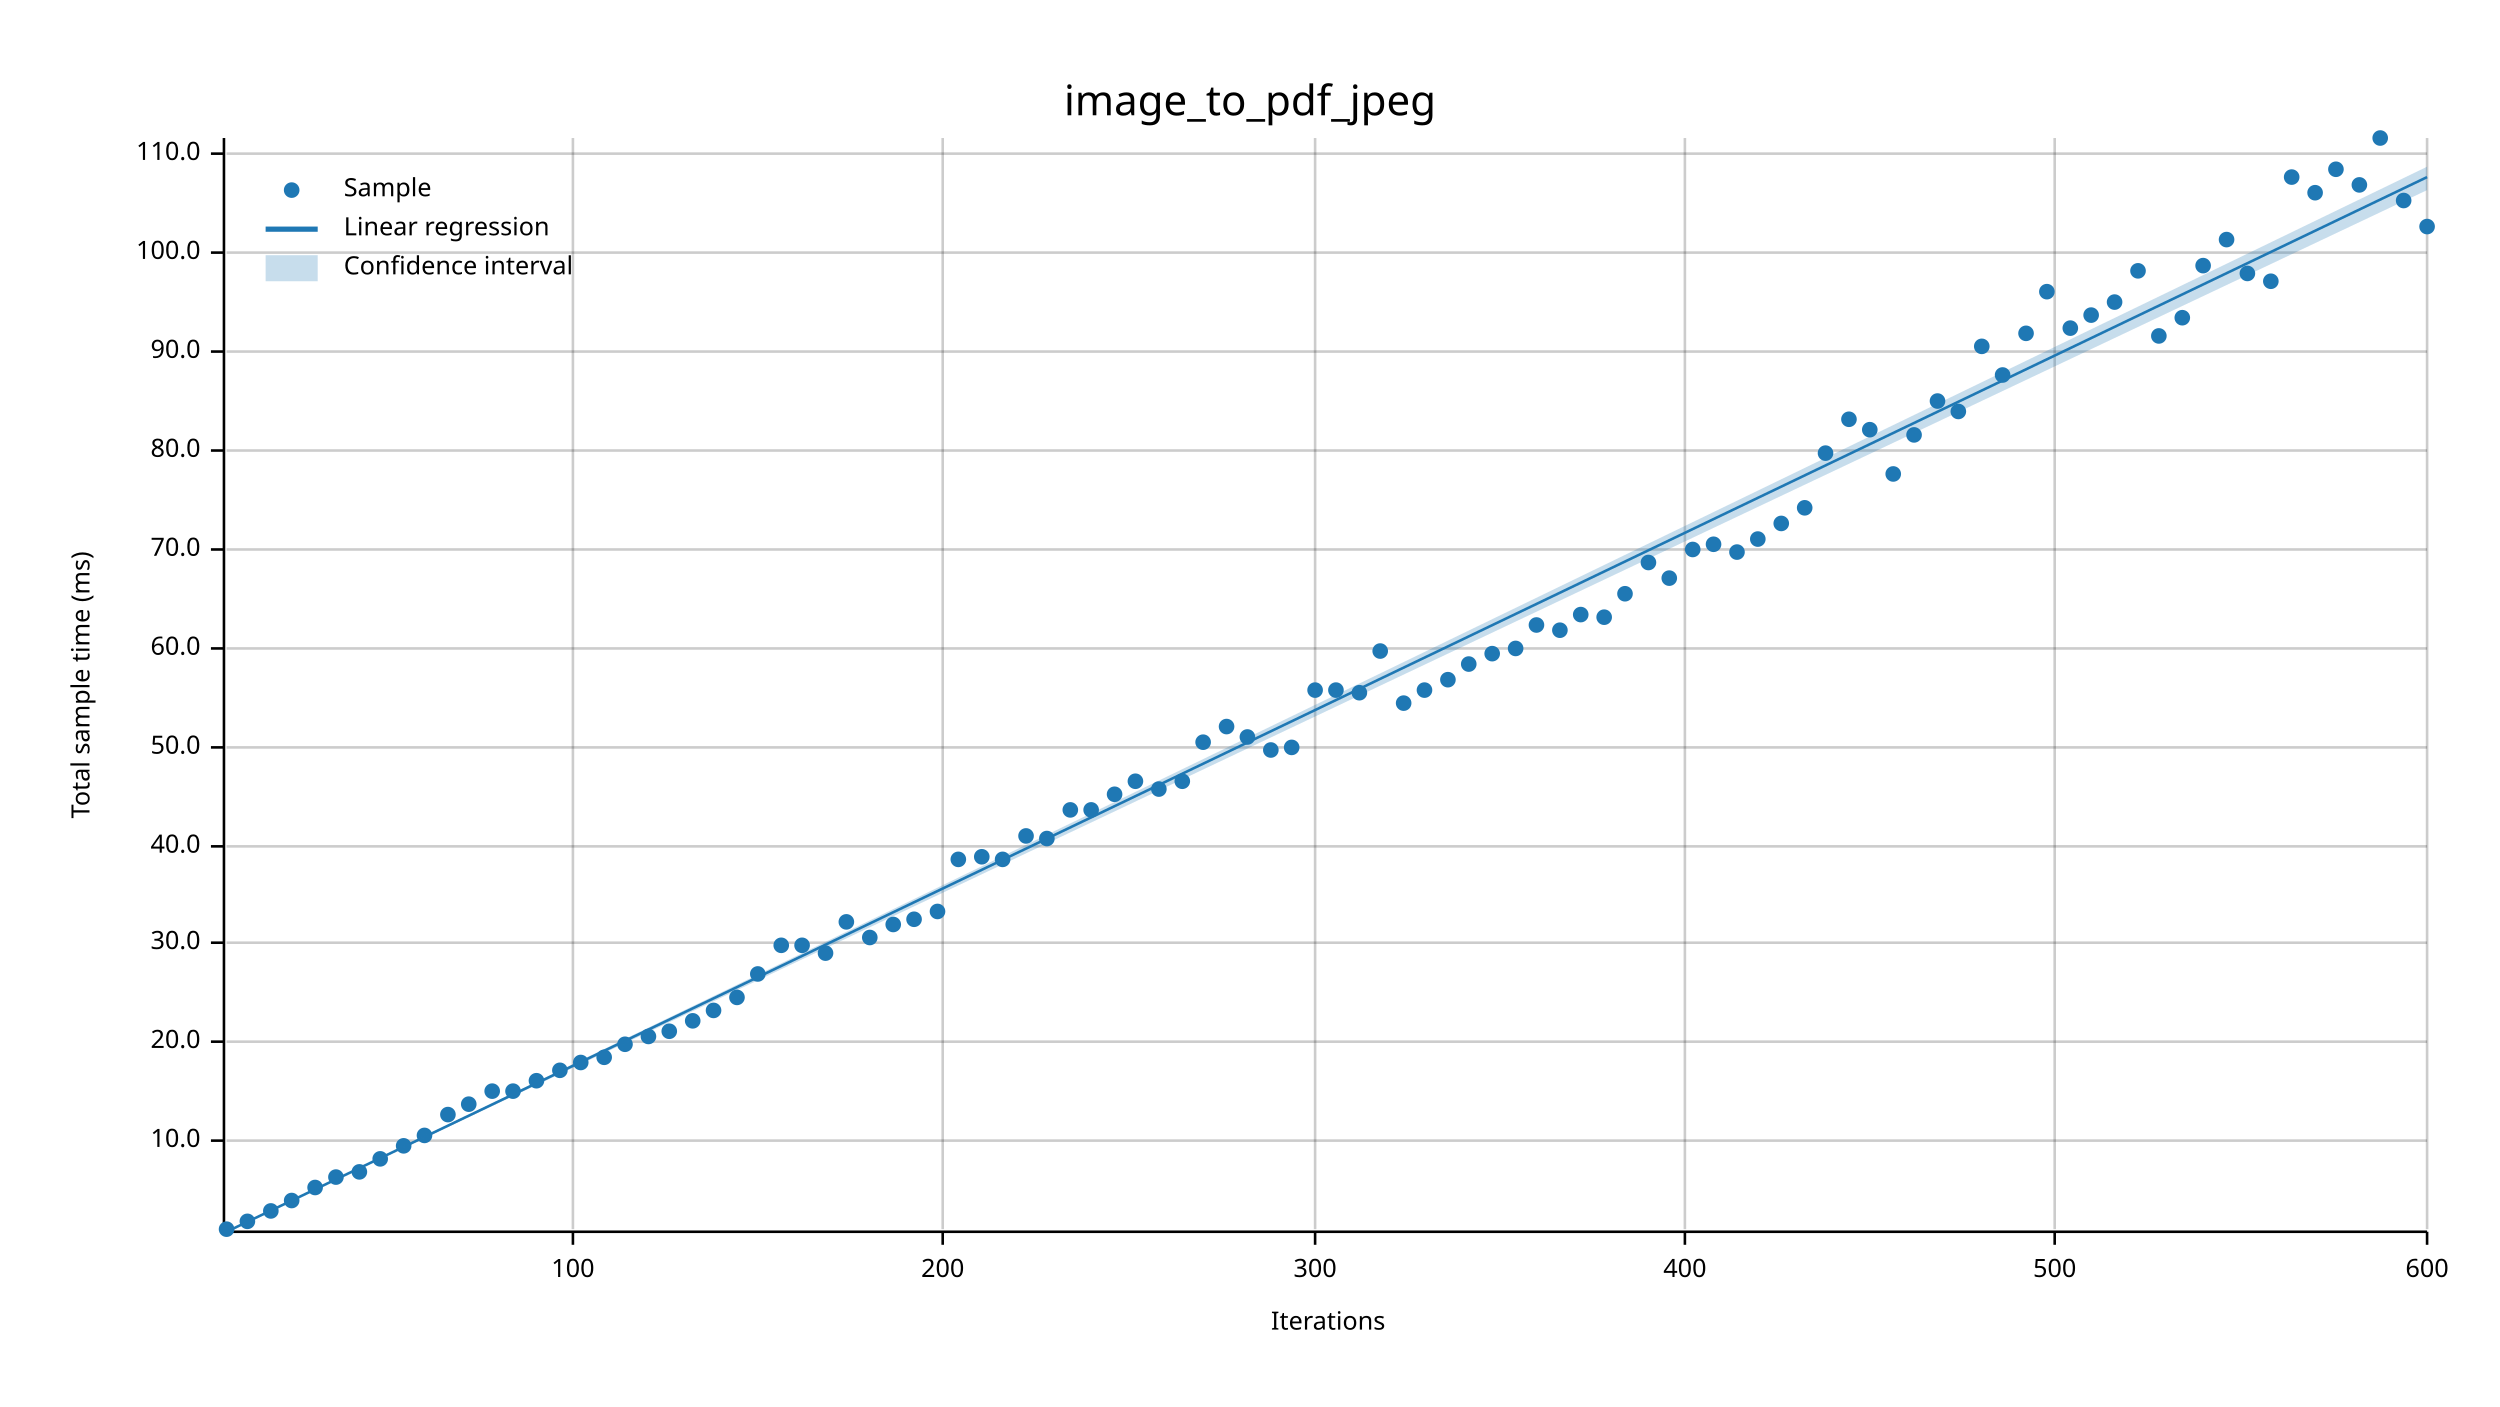
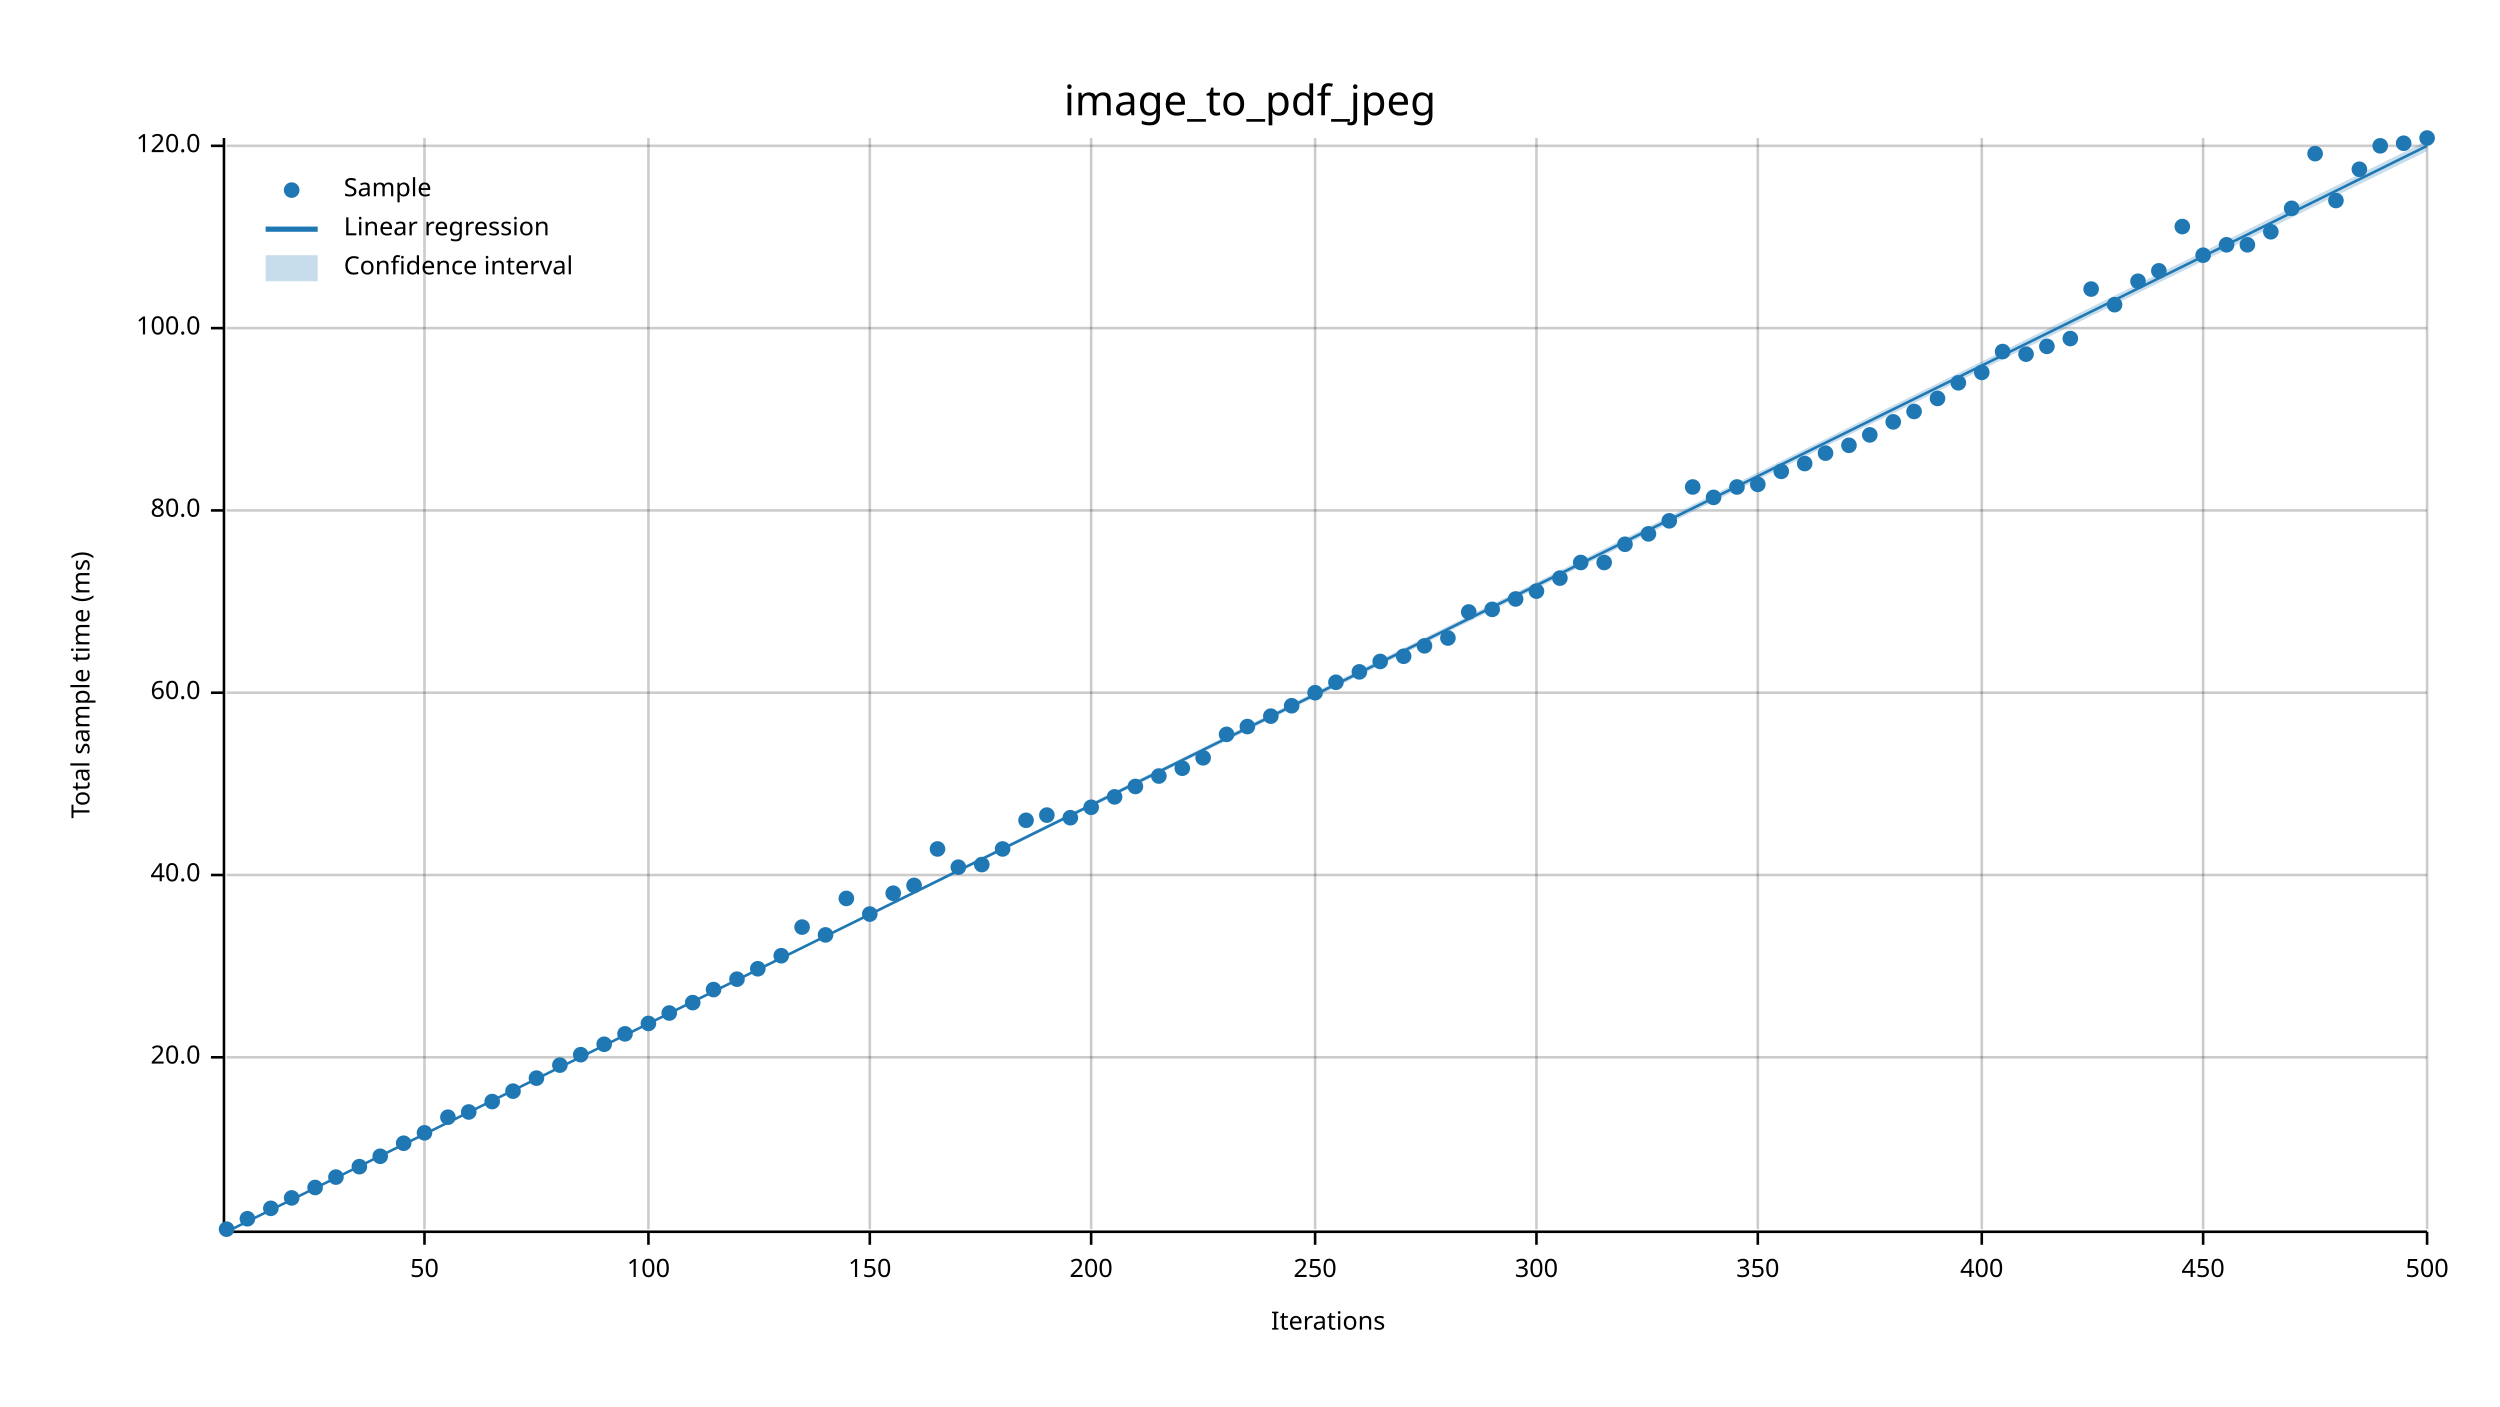
<svg xmlns="http://www.w3.org/2000/svg" width="960" height="540" viewBox="0 0 960 540">
  <text x="480" y="32" dy="0.76em" text-anchor="middle" font-family="sans-serif" font-size="16.129" opacity="1" fill="#000000">
image_to_pdf_jpeg
</text>
  <text x="27" y="263" dy="0.76em" text-anchor="middle" font-family="sans-serif" font-size="9.677" opacity="1" fill="#000000" transform="rotate(270, 27, 263)">
Total sample time (ms)
</text>
  <text x="510" y="513" dy="-0.5ex" text-anchor="middle" font-family="sans-serif" font-size="9.677" opacity="1" fill="#000000">
Iterations
</text>
-   <line opacity="0.2" stroke="#000000" stroke-width="1" x1="220" y1="472" x2="220" y2="53" />
-   <line opacity="0.2" stroke="#000000" stroke-width="1" x1="362" y1="472" x2="362" y2="53" />
+   <line opacity="0.2" stroke="#000000" stroke-width="1" x1="163" y1="472" x2="163" y2="53" />
+   <line opacity="0.2" stroke="#000000" stroke-width="1" x1="249" y1="472" x2="249" y2="53" />
+   <line opacity="0.2" stroke="#000000" stroke-width="1" x1="334" y1="472" x2="334" y2="53" />
+   <line opacity="0.2" stroke="#000000" stroke-width="1" x1="419" y1="472" x2="419" y2="53" />
  <line opacity="0.2" stroke="#000000" stroke-width="1" x1="505" y1="472" x2="505" y2="53" />
-   <line opacity="0.2" stroke="#000000" stroke-width="1" x1="647" y1="472" x2="647" y2="53" />
-   <line opacity="0.2" stroke="#000000" stroke-width="1" x1="789" y1="472" x2="789" y2="53" />
+   <line opacity="0.2" stroke="#000000" stroke-width="1" x1="590" y1="472" x2="590" y2="53" />
+   <line opacity="0.2" stroke="#000000" stroke-width="1" x1="675" y1="472" x2="675" y2="53" />
+   <line opacity="0.2" stroke="#000000" stroke-width="1" x1="761" y1="472" x2="761" y2="53" />
+   <line opacity="0.2" stroke="#000000" stroke-width="1" x1="846" y1="472" x2="846" y2="53" />
  <line opacity="0.2" stroke="#000000" stroke-width="1" x1="932" y1="472" x2="932" y2="53" />
-   <line opacity="0.2" stroke="#000000" stroke-width="1" x1="87" y1="438" x2="932" y2="438" />
-   <line opacity="0.2" stroke="#000000" stroke-width="1" x1="87" y1="400" x2="932" y2="400" />
-   <line opacity="0.2" stroke="#000000" stroke-width="1" x1="87" y1="362" x2="932" y2="362" />
-   <line opacity="0.2" stroke="#000000" stroke-width="1" x1="87" y1="325" x2="932" y2="325" />
-   <line opacity="0.2" stroke="#000000" stroke-width="1" x1="87" y1="287" x2="932" y2="287" />
-   <line opacity="0.2" stroke="#000000" stroke-width="1" x1="87" y1="249" x2="932" y2="249" />
-   <line opacity="0.2" stroke="#000000" stroke-width="1" x1="87" y1="211" x2="932" y2="211" />
-   <line opacity="0.2" stroke="#000000" stroke-width="1" x1="87" y1="173" x2="932" y2="173" />
-   <line opacity="0.2" stroke="#000000" stroke-width="1" x1="87" y1="135" x2="932" y2="135" />
-   <line opacity="0.2" stroke="#000000" stroke-width="1" x1="87" y1="97" x2="932" y2="97" />
-   <line opacity="0.2" stroke="#000000" stroke-width="1" x1="87" y1="59" x2="932" y2="59" />
+   <line opacity="0.2" stroke="#000000" stroke-width="1" x1="87" y1="406" x2="932" y2="406" />
+   <line opacity="0.2" stroke="#000000" stroke-width="1" x1="87" y1="336" x2="932" y2="336" />
+   <line opacity="0.2" stroke="#000000" stroke-width="1" x1="87" y1="266" x2="932" y2="266" />
+   <line opacity="0.2" stroke="#000000" stroke-width="1" x1="87" y1="196" x2="932" y2="196" />
+   <line opacity="0.2" stroke="#000000" stroke-width="1" x1="87" y1="126" x2="932" y2="126" />
+   <line opacity="0.2" stroke="#000000" stroke-width="1" x1="87" y1="56" x2="932" y2="56" />
  <polyline fill="none" opacity="1" stroke="#000000" stroke-width="1" points="86,53 86,472 " />
-   <text x="77" y="438" dy="0.5ex" text-anchor="end" font-family="sans-serif" font-size="9.677" opacity="1" fill="#000000">
- 10.0
- </text>
-   <polyline fill="none" opacity="1" stroke="#000000" stroke-width="1" points="81,438 86,438 " />
-   <text x="77" y="400" dy="0.5ex" text-anchor="end" font-family="sans-serif" font-size="9.677" opacity="1" fill="#000000">
+   <text x="77" y="406" dy="0.5ex" text-anchor="end" font-family="sans-serif" font-size="9.677" opacity="1" fill="#000000">
20.0
</text>
-   <polyline fill="none" opacity="1" stroke="#000000" stroke-width="1" points="81,400 86,400 " />
-   <text x="77" y="362" dy="0.5ex" text-anchor="end" font-family="sans-serif" font-size="9.677" opacity="1" fill="#000000">
- 30.0
- </text>
-   <polyline fill="none" opacity="1" stroke="#000000" stroke-width="1" points="81,362 86,362 " />
-   <text x="77" y="325" dy="0.5ex" text-anchor="end" font-family="sans-serif" font-size="9.677" opacity="1" fill="#000000">
+   <polyline fill="none" opacity="1" stroke="#000000" stroke-width="1" points="81,406 86,406 " />
+   <text x="77" y="336" dy="0.5ex" text-anchor="end" font-family="sans-serif" font-size="9.677" opacity="1" fill="#000000">
40.0
</text>
-   <polyline fill="none" opacity="1" stroke="#000000" stroke-width="1" points="81,325 86,325 " />
-   <text x="77" y="287" dy="0.5ex" text-anchor="end" font-family="sans-serif" font-size="9.677" opacity="1" fill="#000000">
- 50.0
- </text>
-   <polyline fill="none" opacity="1" stroke="#000000" stroke-width="1" points="81,287 86,287 " />
-   <text x="77" y="249" dy="0.5ex" text-anchor="end" font-family="sans-serif" font-size="9.677" opacity="1" fill="#000000">
+   <polyline fill="none" opacity="1" stroke="#000000" stroke-width="1" points="81,336 86,336 " />
+   <text x="77" y="266" dy="0.5ex" text-anchor="end" font-family="sans-serif" font-size="9.677" opacity="1" fill="#000000">
60.0
</text>
-   <polyline fill="none" opacity="1" stroke="#000000" stroke-width="1" points="81,249 86,249 " />
-   <text x="77" y="211" dy="0.5ex" text-anchor="end" font-family="sans-serif" font-size="9.677" opacity="1" fill="#000000">
- 70.0
- </text>
-   <polyline fill="none" opacity="1" stroke="#000000" stroke-width="1" points="81,211 86,211 " />
-   <text x="77" y="173" dy="0.5ex" text-anchor="end" font-family="sans-serif" font-size="9.677" opacity="1" fill="#000000">
+   <polyline fill="none" opacity="1" stroke="#000000" stroke-width="1" points="81,266 86,266 " />
+   <text x="77" y="196" dy="0.5ex" text-anchor="end" font-family="sans-serif" font-size="9.677" opacity="1" fill="#000000">
80.0
</text>
-   <polyline fill="none" opacity="1" stroke="#000000" stroke-width="1" points="81,173 86,173 " />
-   <text x="77" y="135" dy="0.5ex" text-anchor="end" font-family="sans-serif" font-size="9.677" opacity="1" fill="#000000">
- 90.0
- </text>
-   <polyline fill="none" opacity="1" stroke="#000000" stroke-width="1" points="81,135 86,135 " />
-   <text x="77" y="97" dy="0.5ex" text-anchor="end" font-family="sans-serif" font-size="9.677" opacity="1" fill="#000000">
+   <polyline fill="none" opacity="1" stroke="#000000" stroke-width="1" points="81,196 86,196 " />
+   <text x="77" y="126" dy="0.5ex" text-anchor="end" font-family="sans-serif" font-size="9.677" opacity="1" fill="#000000">
100.0
</text>
-   <polyline fill="none" opacity="1" stroke="#000000" stroke-width="1" points="81,97 86,97 " />
-   <text x="77" y="59" dy="0.5ex" text-anchor="end" font-family="sans-serif" font-size="9.677" opacity="1" fill="#000000">
- 110.0
- </text>
-   <polyline fill="none" opacity="1" stroke="#000000" stroke-width="1" points="81,59 86,59 " />
+   <polyline fill="none" opacity="1" stroke="#000000" stroke-width="1" points="81,126 86,126 " />
+   <text x="77" y="56" dy="0.5ex" text-anchor="end" font-family="sans-serif" font-size="9.677" opacity="1" fill="#000000">
+ 120.0
+ </text>
+   <polyline fill="none" opacity="1" stroke="#000000" stroke-width="1" points="81,56 86,56 " />
  <polyline fill="none" opacity="1" stroke="#000000" stroke-width="1" points="87,473 932,473 " />
-   <text x="220" y="483" dy="0.76em" text-anchor="middle" font-family="sans-serif" font-size="9.677" opacity="1" fill="#000000">
+   <text x="163" y="483" dy="0.76em" text-anchor="middle" font-family="sans-serif" font-size="9.677" opacity="1" fill="#000000">
+ 50
+ </text>
+   <polyline fill="none" opacity="1" stroke="#000000" stroke-width="1" points="163,473 163,478 " />
+   <text x="249" y="483" dy="0.76em" text-anchor="middle" font-family="sans-serif" font-size="9.677" opacity="1" fill="#000000">
100
</text>
-   <polyline fill="none" opacity="1" stroke="#000000" stroke-width="1" points="220,473 220,478 " />
-   <text x="362" y="483" dy="0.76em" text-anchor="middle" font-family="sans-serif" font-size="9.677" opacity="1" fill="#000000">
+   <polyline fill="none" opacity="1" stroke="#000000" stroke-width="1" points="249,473 249,478 " />
+   <text x="334" y="483" dy="0.76em" text-anchor="middle" font-family="sans-serif" font-size="9.677" opacity="1" fill="#000000">
+ 150
+ </text>
+   <polyline fill="none" opacity="1" stroke="#000000" stroke-width="1" points="334,473 334,478 " />
+   <text x="419" y="483" dy="0.76em" text-anchor="middle" font-family="sans-serif" font-size="9.677" opacity="1" fill="#000000">
200
</text>
-   <polyline fill="none" opacity="1" stroke="#000000" stroke-width="1" points="362,473 362,478 " />
+   <polyline fill="none" opacity="1" stroke="#000000" stroke-width="1" points="419,473 419,478 " />
  <text x="505" y="483" dy="0.76em" text-anchor="middle" font-family="sans-serif" font-size="9.677" opacity="1" fill="#000000">
+ 250
+ </text>
+   <polyline fill="none" opacity="1" stroke="#000000" stroke-width="1" points="505,473 505,478 " />
+   <text x="590" y="483" dy="0.76em" text-anchor="middle" font-family="sans-serif" font-size="9.677" opacity="1" fill="#000000">
300
</text>
-   <polyline fill="none" opacity="1" stroke="#000000" stroke-width="1" points="505,473 505,478 " />
-   <text x="647" y="483" dy="0.76em" text-anchor="middle" font-family="sans-serif" font-size="9.677" opacity="1" fill="#000000">
+   <polyline fill="none" opacity="1" stroke="#000000" stroke-width="1" points="590,473 590,478 " />
+   <text x="675" y="483" dy="0.76em" text-anchor="middle" font-family="sans-serif" font-size="9.677" opacity="1" fill="#000000">
+ 350
+ </text>
+   <polyline fill="none" opacity="1" stroke="#000000" stroke-width="1" points="675,473 675,478 " />
+   <text x="761" y="483" dy="0.76em" text-anchor="middle" font-family="sans-serif" font-size="9.677" opacity="1" fill="#000000">
400
</text>
-   <polyline fill="none" opacity="1" stroke="#000000" stroke-width="1" points="647,473 647,478 " />
-   <text x="789" y="483" dy="0.76em" text-anchor="middle" font-family="sans-serif" font-size="9.677" opacity="1" fill="#000000">
+   <polyline fill="none" opacity="1" stroke="#000000" stroke-width="1" points="761,473 761,478 " />
+   <text x="846" y="483" dy="0.76em" text-anchor="middle" font-family="sans-serif" font-size="9.677" opacity="1" fill="#000000">
+ 450
+ </text>
+   <polyline fill="none" opacity="1" stroke="#000000" stroke-width="1" points="846,473 846,478 " />
+   <text x="932" y="483" dy="0.76em" text-anchor="middle" font-family="sans-serif" font-size="9.677" opacity="1" fill="#000000">
500
- </text>
-   <polyline fill="none" opacity="1" stroke="#000000" stroke-width="1" points="789,473 789,478 " />
-   <text x="932" y="483" dy="0.76em" text-anchor="middle" font-family="sans-serif" font-size="9.677" opacity="1" fill="#000000">
- 600
</text>
  <polyline fill="none" opacity="1" stroke="#000000" stroke-width="1" points="932,473 932,478 " />
  <circle cx="87" cy="472" r="3" opacity="1" fill="#1F78B4" stroke="none" stroke-width="1" />
-   <circle cx="95" cy="469" r="3" opacity="1" fill="#1F78B4" stroke="none" stroke-width="1" />
-   <circle cx="104" cy="465" r="3" opacity="1" fill="#1F78B4" stroke="none" stroke-width="1" />
-   <circle cx="112" cy="461" r="3" opacity="1" fill="#1F78B4" stroke="none" stroke-width="1" />
+   <circle cx="95" cy="468" r="3" opacity="1" fill="#1F78B4" stroke="none" stroke-width="1" />
+   <circle cx="104" cy="464" r="3" opacity="1" fill="#1F78B4" stroke="none" stroke-width="1" />
+   <circle cx="112" cy="460" r="3" opacity="1" fill="#1F78B4" stroke="none" stroke-width="1" />
  <circle cx="121" cy="456" r="3" opacity="1" fill="#1F78B4" stroke="none" stroke-width="1" />
  <circle cx="129" cy="452" r="3" opacity="1" fill="#1F78B4" stroke="none" stroke-width="1" />
-   <circle cx="138" cy="450" r="3" opacity="1" fill="#1F78B4" stroke="none" stroke-width="1" />
-   <circle cx="146" cy="445" r="3" opacity="1" fill="#1F78B4" stroke="none" stroke-width="1" />
-   <circle cx="155" cy="440" r="3" opacity="1" fill="#1F78B4" stroke="none" stroke-width="1" />
-   <circle cx="163" cy="436" r="3" opacity="1" fill="#1F78B4" stroke="none" stroke-width="1" />
-   <circle cx="172" cy="428" r="3" opacity="1" fill="#1F78B4" stroke="none" stroke-width="1" />
-   <circle cx="180" cy="424" r="3" opacity="1" fill="#1F78B4" stroke="none" stroke-width="1" />
-   <circle cx="189" cy="419" r="3" opacity="1" fill="#1F78B4" stroke="none" stroke-width="1" />
+   <circle cx="138" cy="448" r="3" opacity="1" fill="#1F78B4" stroke="none" stroke-width="1" />
+   <circle cx="146" cy="444" r="3" opacity="1" fill="#1F78B4" stroke="none" stroke-width="1" />
+   <circle cx="155" cy="439" r="3" opacity="1" fill="#1F78B4" stroke="none" stroke-width="1" />
+   <circle cx="163" cy="435" r="3" opacity="1" fill="#1F78B4" stroke="none" stroke-width="1" />
+   <circle cx="172" cy="429" r="3" opacity="1" fill="#1F78B4" stroke="none" stroke-width="1" />
+   <circle cx="180" cy="427" r="3" opacity="1" fill="#1F78B4" stroke="none" stroke-width="1" />
+   <circle cx="189" cy="423" r="3" opacity="1" fill="#1F78B4" stroke="none" stroke-width="1" />
  <circle cx="197" cy="419" r="3" opacity="1" fill="#1F78B4" stroke="none" stroke-width="1" />
-   <circle cx="206" cy="415" r="3" opacity="1" fill="#1F78B4" stroke="none" stroke-width="1" />
-   <circle cx="215" cy="411" r="3" opacity="1" fill="#1F78B4" stroke="none" stroke-width="1" />
-   <circle cx="223" cy="408" r="3" opacity="1" fill="#1F78B4" stroke="none" stroke-width="1" />
-   <circle cx="232" cy="406" r="3" opacity="1" fill="#1F78B4" stroke="none" stroke-width="1" />
-   <circle cx="240" cy="401" r="3" opacity="1" fill="#1F78B4" stroke="none" stroke-width="1" />
-   <circle cx="249" cy="398" r="3" opacity="1" fill="#1F78B4" stroke="none" stroke-width="1" />
-   <circle cx="257" cy="396" r="3" opacity="1" fill="#1F78B4" stroke="none" stroke-width="1" />
-   <circle cx="266" cy="392" r="3" opacity="1" fill="#1F78B4" stroke="none" stroke-width="1" />
-   <circle cx="274" cy="388" r="3" opacity="1" fill="#1F78B4" stroke="none" stroke-width="1" />
-   <circle cx="283" cy="383" r="3" opacity="1" fill="#1F78B4" stroke="none" stroke-width="1" />
-   <circle cx="291" cy="374" r="3" opacity="1" fill="#1F78B4" stroke="none" stroke-width="1" />
-   <circle cx="300" cy="363" r="3" opacity="1" fill="#1F78B4" stroke="none" stroke-width="1" />
-   <circle cx="308" cy="363" r="3" opacity="1" fill="#1F78B4" stroke="none" stroke-width="1" />
-   <circle cx="317" cy="366" r="3" opacity="1" fill="#1F78B4" stroke="none" stroke-width="1" />
-   <circle cx="325" cy="354" r="3" opacity="1" fill="#1F78B4" stroke="none" stroke-width="1" />
-   <circle cx="334" cy="360" r="3" opacity="1" fill="#1F78B4" stroke="none" stroke-width="1" />
-   <circle cx="343" cy="355" r="3" opacity="1" fill="#1F78B4" stroke="none" stroke-width="1" />
-   <circle cx="351" cy="353" r="3" opacity="1" fill="#1F78B4" stroke="none" stroke-width="1" />
-   <circle cx="360" cy="350" r="3" opacity="1" fill="#1F78B4" stroke="none" stroke-width="1" />
-   <circle cx="368" cy="330" r="3" opacity="1" fill="#1F78B4" stroke="none" stroke-width="1" />
-   <circle cx="377" cy="329" r="3" opacity="1" fill="#1F78B4" stroke="none" stroke-width="1" />
-   <circle cx="385" cy="330" r="3" opacity="1" fill="#1F78B4" stroke="none" stroke-width="1" />
-   <circle cx="394" cy="321" r="3" opacity="1" fill="#1F78B4" stroke="none" stroke-width="1" />
-   <circle cx="402" cy="322" r="3" opacity="1" fill="#1F78B4" stroke="none" stroke-width="1" />
-   <circle cx="411" cy="311" r="3" opacity="1" fill="#1F78B4" stroke="none" stroke-width="1" />
-   <circle cx="419" cy="311" r="3" opacity="1" fill="#1F78B4" stroke="none" stroke-width="1" />
-   <circle cx="428" cy="305" r="3" opacity="1" fill="#1F78B4" stroke="none" stroke-width="1" />
-   <circle cx="436" cy="300" r="3" opacity="1" fill="#1F78B4" stroke="none" stroke-width="1" />
-   <circle cx="445" cy="303" r="3" opacity="1" fill="#1F78B4" stroke="none" stroke-width="1" />
-   <circle cx="454" cy="300" r="3" opacity="1" fill="#1F78B4" stroke="none" stroke-width="1" />
-   <circle cx="462" cy="285" r="3" opacity="1" fill="#1F78B4" stroke="none" stroke-width="1" />
-   <circle cx="471" cy="279" r="3" opacity="1" fill="#1F78B4" stroke="none" stroke-width="1" />
-   <circle cx="479" cy="283" r="3" opacity="1" fill="#1F78B4" stroke="none" stroke-width="1" />
-   <circle cx="488" cy="288" r="3" opacity="1" fill="#1F78B4" stroke="none" stroke-width="1" />
-   <circle cx="496" cy="287" r="3" opacity="1" fill="#1F78B4" stroke="none" stroke-width="1" />
-   <circle cx="505" cy="265" r="3" opacity="1" fill="#1F78B4" stroke="none" stroke-width="1" />
-   <circle cx="513" cy="265" r="3" opacity="1" fill="#1F78B4" stroke="none" stroke-width="1" />
-   <circle cx="522" cy="266" r="3" opacity="1" fill="#1F78B4" stroke="none" stroke-width="1" />
-   <circle cx="530" cy="250" r="3" opacity="1" fill="#1F78B4" stroke="none" stroke-width="1" />
-   <circle cx="539" cy="270" r="3" opacity="1" fill="#1F78B4" stroke="none" stroke-width="1" />
-   <circle cx="547" cy="265" r="3" opacity="1" fill="#1F78B4" stroke="none" stroke-width="1" />
-   <circle cx="556" cy="261" r="3" opacity="1" fill="#1F78B4" stroke="none" stroke-width="1" />
-   <circle cx="564" cy="255" r="3" opacity="1" fill="#1F78B4" stroke="none" stroke-width="1" />
-   <circle cx="573" cy="251" r="3" opacity="1" fill="#1F78B4" stroke="none" stroke-width="1" />
-   <circle cx="582" cy="249" r="3" opacity="1" fill="#1F78B4" stroke="none" stroke-width="1" />
-   <circle cx="590" cy="240" r="3" opacity="1" fill="#1F78B4" stroke="none" stroke-width="1" />
-   <circle cx="599" cy="242" r="3" opacity="1" fill="#1F78B4" stroke="none" stroke-width="1" />
-   <circle cx="607" cy="236" r="3" opacity="1" fill="#1F78B4" stroke="none" stroke-width="1" />
-   <circle cx="616" cy="237" r="3" opacity="1" fill="#1F78B4" stroke="none" stroke-width="1" />
-   <circle cx="624" cy="228" r="3" opacity="1" fill="#1F78B4" stroke="none" stroke-width="1" />
-   <circle cx="633" cy="216" r="3" opacity="1" fill="#1F78B4" stroke="none" stroke-width="1" />
-   <circle cx="641" cy="222" r="3" opacity="1" fill="#1F78B4" stroke="none" stroke-width="1" />
-   <circle cx="650" cy="211" r="3" opacity="1" fill="#1F78B4" stroke="none" stroke-width="1" />
-   <circle cx="658" cy="209" r="3" opacity="1" fill="#1F78B4" stroke="none" stroke-width="1" />
-   <circle cx="667" cy="212" r="3" opacity="1" fill="#1F78B4" stroke="none" stroke-width="1" />
-   <circle cx="675" cy="207" r="3" opacity="1" fill="#1F78B4" stroke="none" stroke-width="1" />
-   <circle cx="684" cy="201" r="3" opacity="1" fill="#1F78B4" stroke="none" stroke-width="1" />
-   <circle cx="693" cy="195" r="3" opacity="1" fill="#1F78B4" stroke="none" stroke-width="1" />
+   <circle cx="206" cy="414" r="3" opacity="1" fill="#1F78B4" stroke="none" stroke-width="1" />
+   <circle cx="215" cy="409" r="3" opacity="1" fill="#1F78B4" stroke="none" stroke-width="1" />
+   <circle cx="223" cy="405" r="3" opacity="1" fill="#1F78B4" stroke="none" stroke-width="1" />
+   <circle cx="232" cy="401" r="3" opacity="1" fill="#1F78B4" stroke="none" stroke-width="1" />
+   <circle cx="240" cy="397" r="3" opacity="1" fill="#1F78B4" stroke="none" stroke-width="1" />
+   <circle cx="249" cy="393" r="3" opacity="1" fill="#1F78B4" stroke="none" stroke-width="1" />
+   <circle cx="257" cy="389" r="3" opacity="1" fill="#1F78B4" stroke="none" stroke-width="1" />
+   <circle cx="266" cy="385" r="3" opacity="1" fill="#1F78B4" stroke="none" stroke-width="1" />
+   <circle cx="274" cy="380" r="3" opacity="1" fill="#1F78B4" stroke="none" stroke-width="1" />
+   <circle cx="283" cy="376" r="3" opacity="1" fill="#1F78B4" stroke="none" stroke-width="1" />
+   <circle cx="291" cy="372" r="3" opacity="1" fill="#1F78B4" stroke="none" stroke-width="1" />
+   <circle cx="300" cy="367" r="3" opacity="1" fill="#1F78B4" stroke="none" stroke-width="1" />
+   <circle cx="308" cy="356" r="3" opacity="1" fill="#1F78B4" stroke="none" stroke-width="1" />
+   <circle cx="317" cy="359" r="3" opacity="1" fill="#1F78B4" stroke="none" stroke-width="1" />
+   <circle cx="325" cy="345" r="3" opacity="1" fill="#1F78B4" stroke="none" stroke-width="1" />
+   <circle cx="334" cy="351" r="3" opacity="1" fill="#1F78B4" stroke="none" stroke-width="1" />
+   <circle cx="343" cy="343" r="3" opacity="1" fill="#1F78B4" stroke="none" stroke-width="1" />
+   <circle cx="351" cy="340" r="3" opacity="1" fill="#1F78B4" stroke="none" stroke-width="1" />
+   <circle cx="360" cy="326" r="3" opacity="1" fill="#1F78B4" stroke="none" stroke-width="1" />
+   <circle cx="368" cy="333" r="3" opacity="1" fill="#1F78B4" stroke="none" stroke-width="1" />
+   <circle cx="377" cy="332" r="3" opacity="1" fill="#1F78B4" stroke="none" stroke-width="1" />
+   <circle cx="385" cy="326" r="3" opacity="1" fill="#1F78B4" stroke="none" stroke-width="1" />
+   <circle cx="394" cy="315" r="3" opacity="1" fill="#1F78B4" stroke="none" stroke-width="1" />
+   <circle cx="402" cy="313" r="3" opacity="1" fill="#1F78B4" stroke="none" stroke-width="1" />
+   <circle cx="411" cy="314" r="3" opacity="1" fill="#1F78B4" stroke="none" stroke-width="1" />
+   <circle cx="419" cy="310" r="3" opacity="1" fill="#1F78B4" stroke="none" stroke-width="1" />
+   <circle cx="428" cy="306" r="3" opacity="1" fill="#1F78B4" stroke="none" stroke-width="1" />
+   <circle cx="436" cy="302" r="3" opacity="1" fill="#1F78B4" stroke="none" stroke-width="1" />
+   <circle cx="445" cy="298" r="3" opacity="1" fill="#1F78B4" stroke="none" stroke-width="1" />
+   <circle cx="454" cy="295" r="3" opacity="1" fill="#1F78B4" stroke="none" stroke-width="1" />
+   <circle cx="462" cy="291" r="3" opacity="1" fill="#1F78B4" stroke="none" stroke-width="1" />
+   <circle cx="471" cy="282" r="3" opacity="1" fill="#1F78B4" stroke="none" stroke-width="1" />
+   <circle cx="479" cy="279" r="3" opacity="1" fill="#1F78B4" stroke="none" stroke-width="1" />
+   <circle cx="488" cy="275" r="3" opacity="1" fill="#1F78B4" stroke="none" stroke-width="1" />
+   <circle cx="496" cy="271" r="3" opacity="1" fill="#1F78B4" stroke="none" stroke-width="1" />
+   <circle cx="505" cy="266" r="3" opacity="1" fill="#1F78B4" stroke="none" stroke-width="1" />
+   <circle cx="513" cy="262" r="3" opacity="1" fill="#1F78B4" stroke="none" stroke-width="1" />
+   <circle cx="522" cy="258" r="3" opacity="1" fill="#1F78B4" stroke="none" stroke-width="1" />
+   <circle cx="530" cy="254" r="3" opacity="1" fill="#1F78B4" stroke="none" stroke-width="1" />
+   <circle cx="539" cy="252" r="3" opacity="1" fill="#1F78B4" stroke="none" stroke-width="1" />
+   <circle cx="547" cy="248" r="3" opacity="1" fill="#1F78B4" stroke="none" stroke-width="1" />
+   <circle cx="556" cy="245" r="3" opacity="1" fill="#1F78B4" stroke="none" stroke-width="1" />
+   <circle cx="564" cy="235" r="3" opacity="1" fill="#1F78B4" stroke="none" stroke-width="1" />
+   <circle cx="573" cy="234" r="3" opacity="1" fill="#1F78B4" stroke="none" stroke-width="1" />
+   <circle cx="582" cy="230" r="3" opacity="1" fill="#1F78B4" stroke="none" stroke-width="1" />
+   <circle cx="590" cy="227" r="3" opacity="1" fill="#1F78B4" stroke="none" stroke-width="1" />
+   <circle cx="599" cy="222" r="3" opacity="1" fill="#1F78B4" stroke="none" stroke-width="1" />
+   <circle cx="607" cy="216" r="3" opacity="1" fill="#1F78B4" stroke="none" stroke-width="1" />
+   <circle cx="616" cy="216" r="3" opacity="1" fill="#1F78B4" stroke="none" stroke-width="1" />
+   <circle cx="624" cy="209" r="3" opacity="1" fill="#1F78B4" stroke="none" stroke-width="1" />
+   <circle cx="633" cy="205" r="3" opacity="1" fill="#1F78B4" stroke="none" stroke-width="1" />
+   <circle cx="641" cy="200" r="3" opacity="1" fill="#1F78B4" stroke="none" stroke-width="1" />
+   <circle cx="650" cy="187" r="3" opacity="1" fill="#1F78B4" stroke="none" stroke-width="1" />
+   <circle cx="658" cy="191" r="3" opacity="1" fill="#1F78B4" stroke="none" stroke-width="1" />
+   <circle cx="667" cy="187" r="3" opacity="1" fill="#1F78B4" stroke="none" stroke-width="1" />
+   <circle cx="675" cy="186" r="3" opacity="1" fill="#1F78B4" stroke="none" stroke-width="1" />
+   <circle cx="684" cy="181" r="3" opacity="1" fill="#1F78B4" stroke="none" stroke-width="1" />
+   <circle cx="693" cy="178" r="3" opacity="1" fill="#1F78B4" stroke="none" stroke-width="1" />
  <circle cx="701" cy="174" r="3" opacity="1" fill="#1F78B4" stroke="none" stroke-width="1" />
-   <circle cx="710" cy="161" r="3" opacity="1" fill="#1F78B4" stroke="none" stroke-width="1" />
-   <circle cx="718" cy="165" r="3" opacity="1" fill="#1F78B4" stroke="none" stroke-width="1" />
-   <circle cx="727" cy="182" r="3" opacity="1" fill="#1F78B4" stroke="none" stroke-width="1" />
-   <circle cx="735" cy="167" r="3" opacity="1" fill="#1F78B4" stroke="none" stroke-width="1" />
-   <circle cx="744" cy="154" r="3" opacity="1" fill="#1F78B4" stroke="none" stroke-width="1" />
-   <circle cx="752" cy="158" r="3" opacity="1" fill="#1F78B4" stroke="none" stroke-width="1" />
-   <circle cx="761" cy="133" r="3" opacity="1" fill="#1F78B4" stroke="none" stroke-width="1" />
-   <circle cx="769" cy="144" r="3" opacity="1" fill="#1F78B4" stroke="none" stroke-width="1" />
-   <circle cx="778" cy="128" r="3" opacity="1" fill="#1F78B4" stroke="none" stroke-width="1" />
-   <circle cx="786" cy="112" r="3" opacity="1" fill="#1F78B4" stroke="none" stroke-width="1" />
-   <circle cx="795" cy="126" r="3" opacity="1" fill="#1F78B4" stroke="none" stroke-width="1" />
-   <circle cx="803" cy="121" r="3" opacity="1" fill="#1F78B4" stroke="none" stroke-width="1" />
-   <circle cx="812" cy="116" r="3" opacity="1" fill="#1F78B4" stroke="none" stroke-width="1" />
-   <circle cx="821" cy="104" r="3" opacity="1" fill="#1F78B4" stroke="none" stroke-width="1" />
-   <circle cx="829" cy="129" r="3" opacity="1" fill="#1F78B4" stroke="none" stroke-width="1" />
-   <circle cx="838" cy="122" r="3" opacity="1" fill="#1F78B4" stroke="none" stroke-width="1" />
-   <circle cx="846" cy="102" r="3" opacity="1" fill="#1F78B4" stroke="none" stroke-width="1" />
-   <circle cx="855" cy="92" r="3" opacity="1" fill="#1F78B4" stroke="none" stroke-width="1" />
-   <circle cx="863" cy="105" r="3" opacity="1" fill="#1F78B4" stroke="none" stroke-width="1" />
-   <circle cx="872" cy="108" r="3" opacity="1" fill="#1F78B4" stroke="none" stroke-width="1" />
-   <circle cx="880" cy="68" r="3" opacity="1" fill="#1F78B4" stroke="none" stroke-width="1" />
-   <circle cx="889" cy="74" r="3" opacity="1" fill="#1F78B4" stroke="none" stroke-width="1" />
-   <circle cx="897" cy="65" r="3" opacity="1" fill="#1F78B4" stroke="none" stroke-width="1" />
-   <circle cx="906" cy="71" r="3" opacity="1" fill="#1F78B4" stroke="none" stroke-width="1" />
-   <circle cx="914" cy="53" r="3" opacity="1" fill="#1F78B4" stroke="none" stroke-width="1" />
-   <circle cx="923" cy="77" r="3" opacity="1" fill="#1F78B4" stroke="none" stroke-width="1" />
-   <circle cx="932" cy="87" r="3" opacity="1" fill="#1F78B4" stroke="none" stroke-width="1" />
-   <polyline fill="none" opacity="1" stroke="#1F78B4" stroke-width="1" points="87,473 932,68 " />
-   <polygon opacity="0.25" fill="#1F78B4" points="87,473 932,73 932,64 " />
+   <circle cx="710" cy="171" r="3" opacity="1" fill="#1F78B4" stroke="none" stroke-width="1" />
+   <circle cx="718" cy="167" r="3" opacity="1" fill="#1F78B4" stroke="none" stroke-width="1" />
+   <circle cx="727" cy="162" r="3" opacity="1" fill="#1F78B4" stroke="none" stroke-width="1" />
+   <circle cx="735" cy="158" r="3" opacity="1" fill="#1F78B4" stroke="none" stroke-width="1" />
+   <circle cx="744" cy="153" r="3" opacity="1" fill="#1F78B4" stroke="none" stroke-width="1" />
+   <circle cx="752" cy="147" r="3" opacity="1" fill="#1F78B4" stroke="none" stroke-width="1" />
+   <circle cx="761" cy="143" r="3" opacity="1" fill="#1F78B4" stroke="none" stroke-width="1" />
+   <circle cx="769" cy="135" r="3" opacity="1" fill="#1F78B4" stroke="none" stroke-width="1" />
+   <circle cx="778" cy="136" r="3" opacity="1" fill="#1F78B4" stroke="none" stroke-width="1" />
+   <circle cx="786" cy="133" r="3" opacity="1" fill="#1F78B4" stroke="none" stroke-width="1" />
+   <circle cx="795" cy="130" r="3" opacity="1" fill="#1F78B4" stroke="none" stroke-width="1" />
+   <circle cx="803" cy="111" r="3" opacity="1" fill="#1F78B4" stroke="none" stroke-width="1" />
+   <circle cx="812" cy="117" r="3" opacity="1" fill="#1F78B4" stroke="none" stroke-width="1" />
+   <circle cx="821" cy="108" r="3" opacity="1" fill="#1F78B4" stroke="none" stroke-width="1" />
+   <circle cx="829" cy="104" r="3" opacity="1" fill="#1F78B4" stroke="none" stroke-width="1" />
+   <circle cx="838" cy="87" r="3" opacity="1" fill="#1F78B4" stroke="none" stroke-width="1" />
+   <circle cx="846" cy="98" r="3" opacity="1" fill="#1F78B4" stroke="none" stroke-width="1" />
+   <circle cx="855" cy="94" r="3" opacity="1" fill="#1F78B4" stroke="none" stroke-width="1" />
+   <circle cx="863" cy="94" r="3" opacity="1" fill="#1F78B4" stroke="none" stroke-width="1" />
+   <circle cx="872" cy="89" r="3" opacity="1" fill="#1F78B4" stroke="none" stroke-width="1" />
+   <circle cx="880" cy="80" r="3" opacity="1" fill="#1F78B4" stroke="none" stroke-width="1" />
+   <circle cx="889" cy="59" r="3" opacity="1" fill="#1F78B4" stroke="none" stroke-width="1" />
+   <circle cx="897" cy="77" r="3" opacity="1" fill="#1F78B4" stroke="none" stroke-width="1" />
+   <circle cx="906" cy="65" r="3" opacity="1" fill="#1F78B4" stroke="none" stroke-width="1" />
+   <circle cx="914" cy="56" r="3" opacity="1" fill="#1F78B4" stroke="none" stroke-width="1" />
+   <circle cx="923" cy="55" r="3" opacity="1" fill="#1F78B4" stroke="none" stroke-width="1" />
+   <circle cx="932" cy="53" r="3" opacity="1" fill="#1F78B4" stroke="none" stroke-width="1" />
+   <polyline fill="none" opacity="1" stroke="#1F78B4" stroke-width="1" points="87,473 932,56 " />
+   <polygon opacity="0.25" fill="#1F78B4" points="87,473 932,58 932,54 " />
  <text x="132" y="68" dy="0.76em" text-anchor="start" font-family="sans-serif" font-size="9.677" opacity="1" fill="#000000">
Sample
</text>
  <text x="132" y="83" dy="0.76em" text-anchor="start" font-family="sans-serif" font-size="9.677" opacity="1" fill="#000000">
Linear regression
</text>
  <text x="132" y="98" dy="0.76em" text-anchor="start" font-family="sans-serif" font-size="9.677" opacity="1" fill="#000000">
Confidence interval
</text>
  <circle cx="112" cy="73" r="3" opacity="1" fill="#1F78B4" stroke="none" stroke-width="1" />
  <polyline fill="none" opacity="1" stroke="#1F78B4" stroke-width="2" points="102,88 122,88 " />
  <rect x="102" y="98" width="20" height="10" opacity="0.25" fill="#1F78B4" stroke="none" />
</svg>
